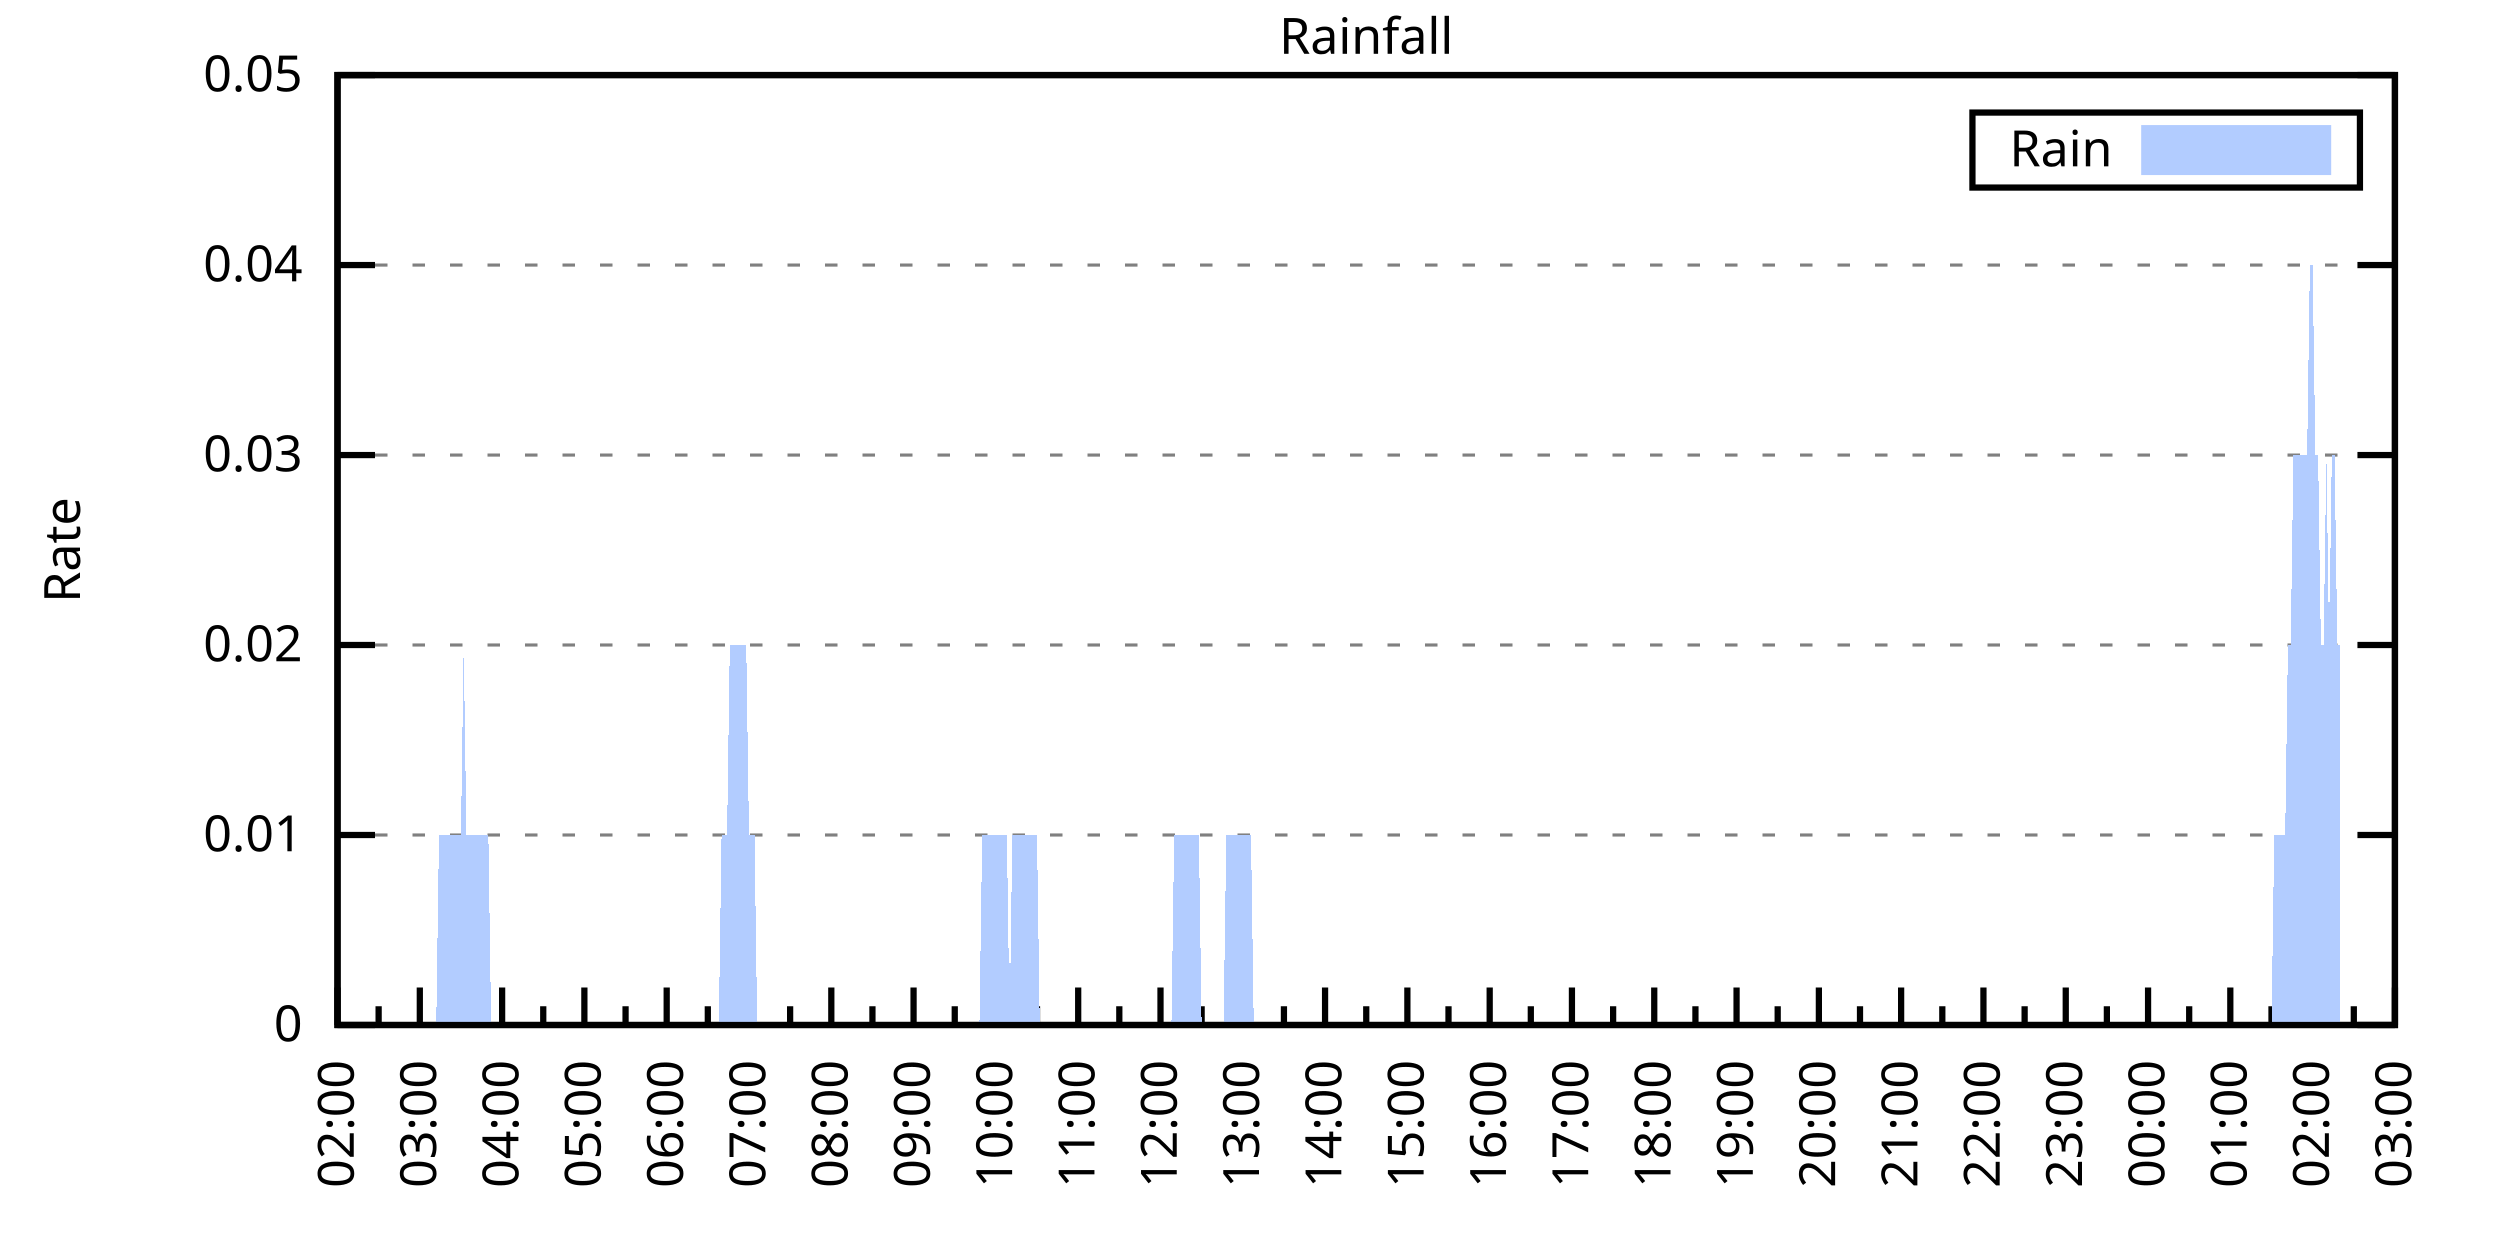
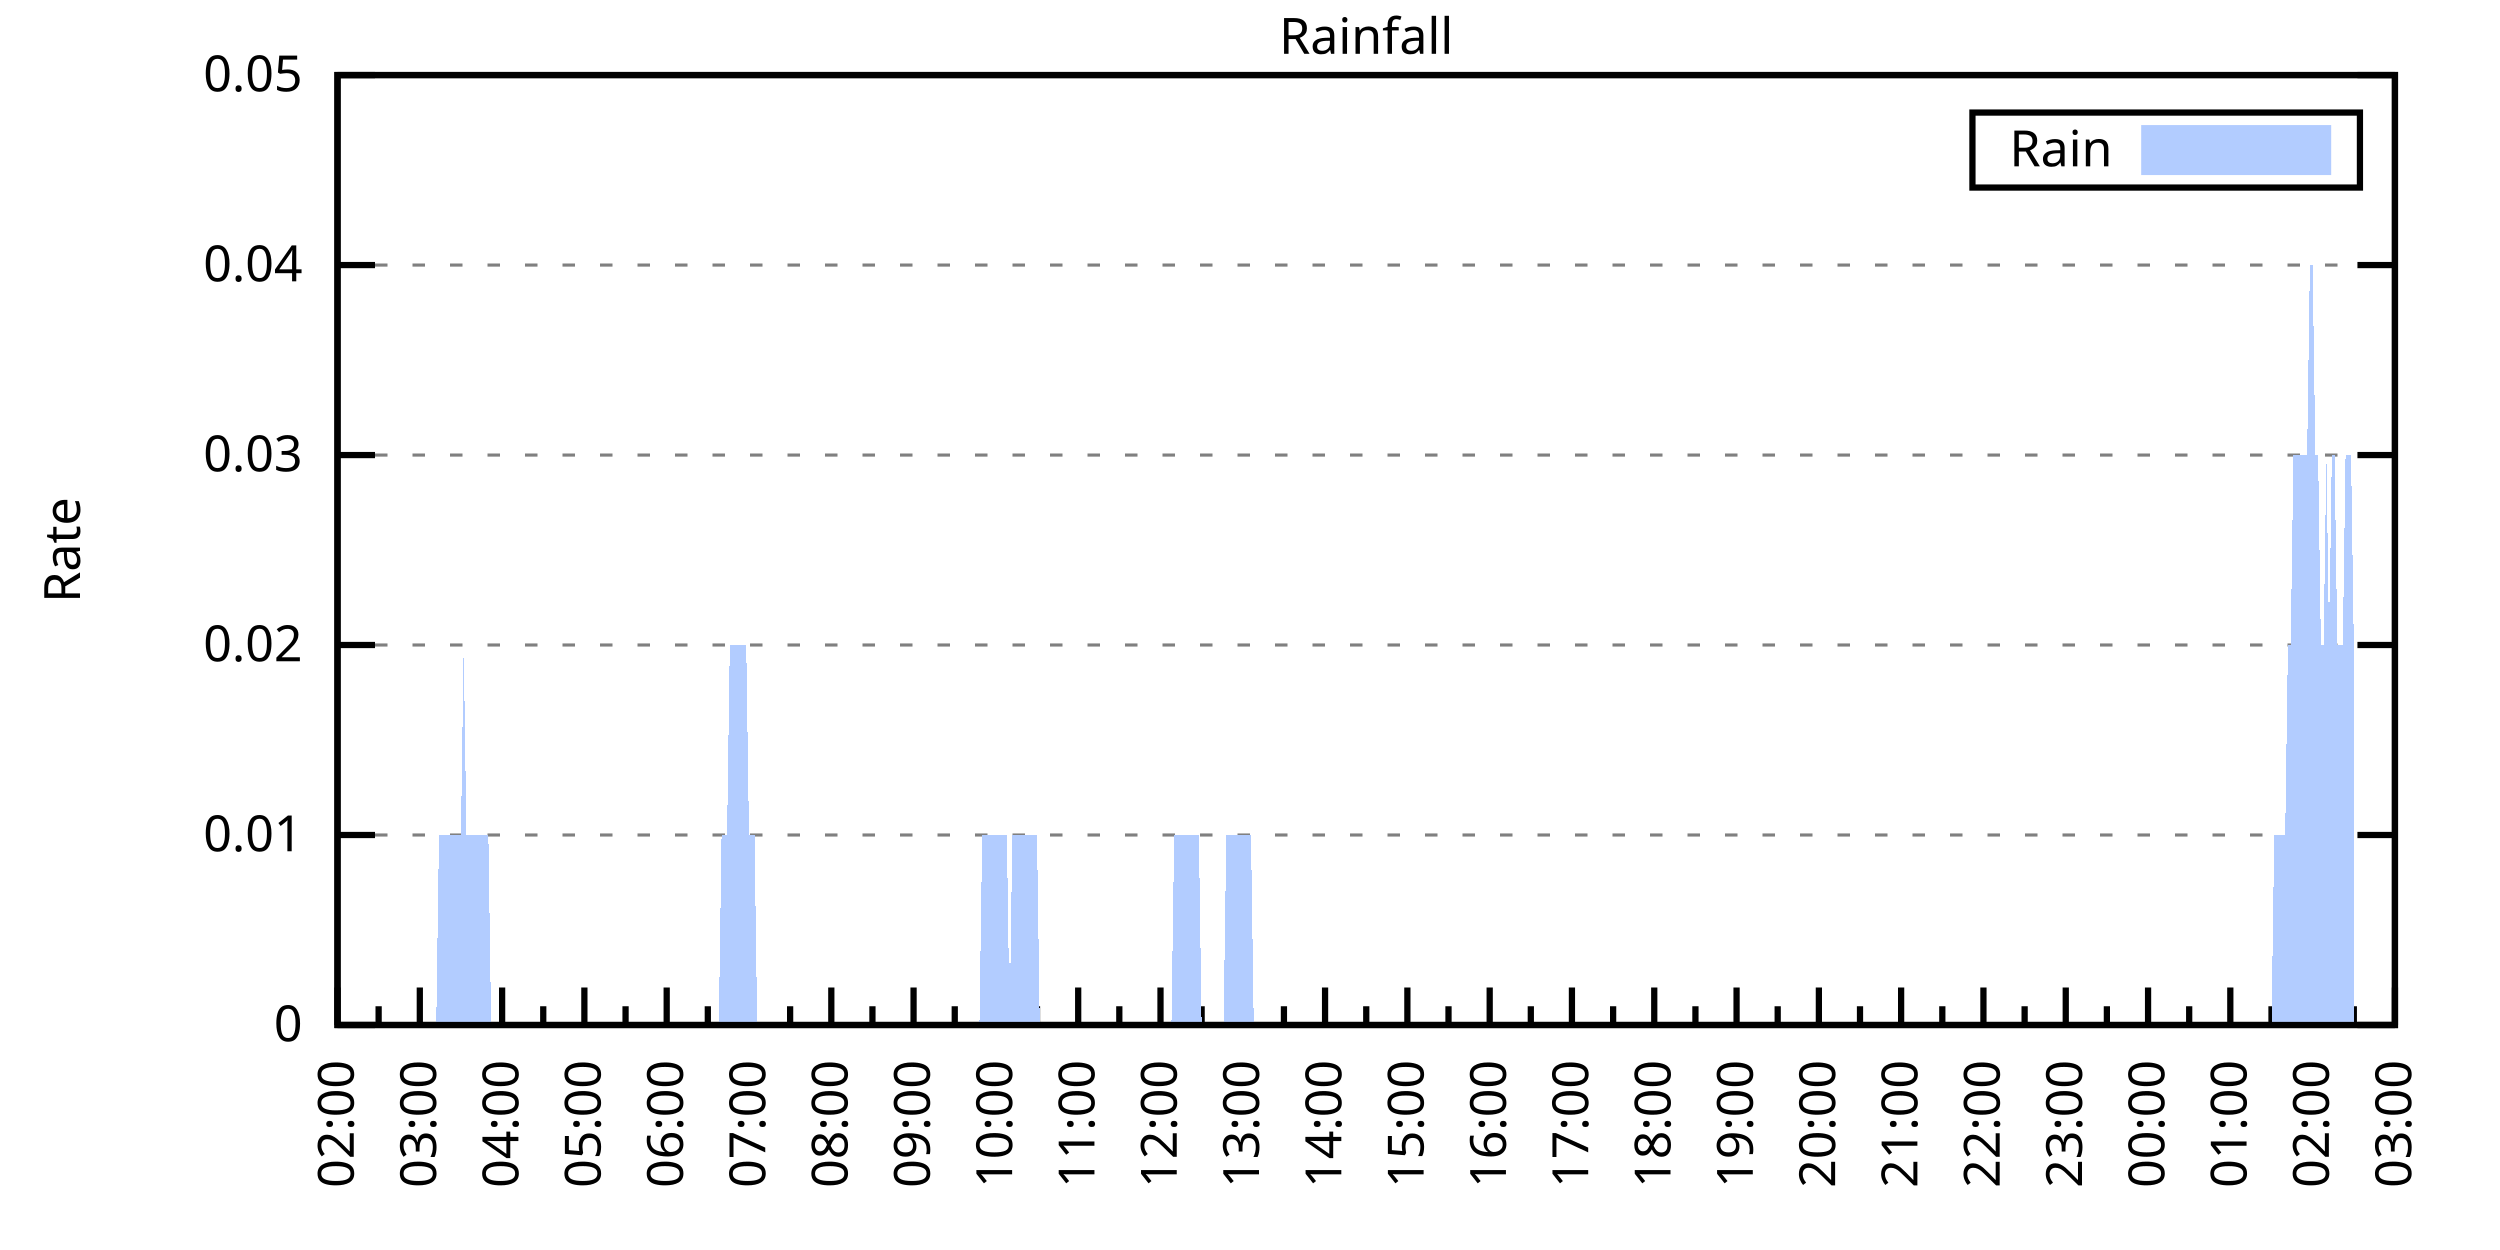
<svg xmlns="http://www.w3.org/2000/svg" xmlns:xlink="http://www.w3.org/1999/xlink" width="400" height="200" viewBox="0 0 400 200">
  <g id="gnuplot_canvas">
    <rect x="0" y="0" width="400" height="200" fill="none" />
    <defs>
      <circle id="gpDot" r="0.5" stroke-width="0.5" stroke="currentColor" />
      <path id="gpPt0" stroke-width="0.333" stroke="currentColor" d="M-1,0 h2 M0,-1 v2" />
      <path id="gpPt1" stroke-width="0.333" stroke="currentColor" d="M-1,-1 L1,1 M1,-1 L-1,1" />
      <path id="gpPt2" stroke-width="0.333" stroke="currentColor" d="M-1,0 L1,0 M0,-1 L0,1 M-1,-1 L1,1 M-1,1 L1,-1" />
      <rect id="gpPt3" stroke-width="0.333" stroke="currentColor" x="-1" y="-1" width="2" height="2" />
      <rect id="gpPt4" stroke-width="0.333" stroke="currentColor" fill="currentColor" x="-1" y="-1" width="2" height="2" />
      <circle id="gpPt5" stroke-width="0.333" stroke="currentColor" cx="0" cy="0" r="1" />
      <use xlink:href="#gpPt5" id="gpPt6" fill="currentColor" stroke="none" />
      <path id="gpPt7" stroke-width="0.333" stroke="currentColor" d="M0,-1.33 L-1.33,0.67 L1.33,0.67 z" />
      <use xlink:href="#gpPt7" id="gpPt8" fill="currentColor" stroke="none" />
      <use xlink:href="#gpPt7" id="gpPt9" stroke="currentColor" transform="rotate(180)" />
      <use xlink:href="#gpPt9" id="gpPt10" fill="currentColor" stroke="none" />
      <use xlink:href="#gpPt3" id="gpPt11" stroke="currentColor" transform="rotate(45)" />
      <use xlink:href="#gpPt11" id="gpPt12" fill="currentColor" stroke="none" />
      <path id="gpPt13" stroke-width="0.333" stroke="currentColor" d="M0,1.330 L1.265,0.411 L0.782,-1.067 L-0.782,-1.076 L-1.265,0.411 z" />
      <use xlink:href="#gpPt13" id="gpPt14" fill="currentColor" stroke="none" />
      <filter id="textbox" filterUnits="objectBoundingBox" x="0" y="0" height="1" width="1">
        <feFlood flood-color="white" flood-opacity="1" result="bgnd" />
        <feComposite in="SourceGraphic" in2="bgnd" operator="atop" />
      </filter>
      <filter id="greybox" filterUnits="objectBoundingBox" x="0" y="0" height="1" width="1">
        <feFlood flood-color="lightgrey" flood-opacity="1" result="grey" />
        <feComposite in="SourceGraphic" in2="grey" operator="atop" />
      </filter>
    </defs>
    <g fill="none" color="white" stroke="currentColor" stroke-width="1.00" stroke-linecap="butt" stroke-linejoin="miter">
</g>
    <g fill="none" color="black" stroke="currentColor" stroke-width="1.00" stroke-linecap="butt" stroke-linejoin="miter">
      <g stroke="none" shape-rendering="crispEdges">
        <polygon fill="rgb(255, 255, 255)" points="54.00,164.00 383.18,164.00 383.18,12.02 54.00,12.02 " />
      </g>
    </g>
    <g fill="none" color="black" stroke="currentColor" stroke-width="1.00" stroke-linecap="butt" stroke-linejoin="miter">
</g>
    <g fill="none" color="black" stroke="black" stroke-width="0.50" stroke-linecap="butt" stroke-linejoin="miter">
</g>
    <g fill="none" color="gray" stroke="currentColor" stroke-width="0.50" stroke-linecap="butt" stroke-linejoin="miter">
      <path stroke="gray" stroke-dasharray="2,4" class="gridline" d="M54.00,164.00 L383.19,164.00  " />
    </g>
    <g fill="none" color="gray" stroke="gray" stroke-width="1.00" stroke-linecap="butt" stroke-linejoin="miter">
</g>
    <g fill="none" color="black" stroke="currentColor" stroke-width="1.00" stroke-linecap="butt" stroke-linejoin="miter">
      <path stroke="black" d="M54.00,164.00 L60.00,164.00 M383.19,164.00 L377.19,164.00  " />
      <g transform="translate(48.40,166.60)" stroke="none" fill="black" font-family="Sans" font-size="8.00" text-anchor="end">
        <text>
          <tspan font-family="Sans"> 0</tspan>
        </text>
      </g>
    </g>
    <g fill="none" color="black" stroke="currentColor" stroke-width="1.00" stroke-linecap="butt" stroke-linejoin="miter">
</g>
    <g fill="none" color="black" stroke="black" stroke-width="0.50" stroke-linecap="butt" stroke-linejoin="miter">
</g>
    <g fill="none" color="gray" stroke="currentColor" stroke-width="0.50" stroke-linecap="butt" stroke-linejoin="miter">
      <path stroke="gray" stroke-dasharray="2,4" class="gridline" d="M54.00,133.60 L383.19,133.60  " />
    </g>
    <g fill="none" color="gray" stroke="gray" stroke-width="1.00" stroke-linecap="butt" stroke-linejoin="miter">
</g>
    <g fill="none" color="black" stroke="currentColor" stroke-width="1.00" stroke-linecap="butt" stroke-linejoin="miter">
      <path stroke="black" d="M54.00,133.60 L60.00,133.60 M383.19,133.60 L377.19,133.60  " />
      <g transform="translate(48.40,136.20)" stroke="none" fill="black" font-family="Sans" font-size="8.00" text-anchor="end">
        <text>
          <tspan font-family="Sans"> 0.01</tspan>
        </text>
      </g>
    </g>
    <g fill="none" color="black" stroke="currentColor" stroke-width="1.00" stroke-linecap="butt" stroke-linejoin="miter">
</g>
    <g fill="none" color="black" stroke="black" stroke-width="0.50" stroke-linecap="butt" stroke-linejoin="miter">
</g>
    <g fill="none" color="gray" stroke="currentColor" stroke-width="0.50" stroke-linecap="butt" stroke-linejoin="miter">
      <path stroke="gray" stroke-dasharray="2,4" class="gridline" d="M54.00,103.20 L383.19,103.20  " />
    </g>
    <g fill="none" color="gray" stroke="gray" stroke-width="1.00" stroke-linecap="butt" stroke-linejoin="miter">
</g>
    <g fill="none" color="black" stroke="currentColor" stroke-width="1.00" stroke-linecap="butt" stroke-linejoin="miter">
      <path stroke="black" d="M54.00,103.20 L60.00,103.20 M383.19,103.20 L377.19,103.20  " />
      <g transform="translate(48.40,105.80)" stroke="none" fill="black" font-family="Sans" font-size="8.00" text-anchor="end">
        <text>
          <tspan font-family="Sans"> 0.02</tspan>
        </text>
      </g>
    </g>
    <g fill="none" color="black" stroke="currentColor" stroke-width="1.00" stroke-linecap="butt" stroke-linejoin="miter">
</g>
    <g fill="none" color="black" stroke="black" stroke-width="0.50" stroke-linecap="butt" stroke-linejoin="miter">
</g>
    <g fill="none" color="gray" stroke="currentColor" stroke-width="0.50" stroke-linecap="butt" stroke-linejoin="miter">
      <path stroke="gray" stroke-dasharray="2,4" class="gridline" d="M54.00,72.81 L383.19,72.81  " />
    </g>
    <g fill="none" color="gray" stroke="gray" stroke-width="1.00" stroke-linecap="butt" stroke-linejoin="miter">
</g>
    <g fill="none" color="black" stroke="currentColor" stroke-width="1.00" stroke-linecap="butt" stroke-linejoin="miter">
      <path stroke="black" d="M54.00,72.81 L60.00,72.81 M383.19,72.81 L377.19,72.81  " />
      <g transform="translate(48.40,75.41)" stroke="none" fill="black" font-family="Sans" font-size="8.00" text-anchor="end">
        <text>
          <tspan font-family="Sans"> 0.03</tspan>
        </text>
      </g>
    </g>
    <g fill="none" color="black" stroke="currentColor" stroke-width="1.00" stroke-linecap="butt" stroke-linejoin="miter">
</g>
    <g fill="none" color="black" stroke="black" stroke-width="0.50" stroke-linecap="butt" stroke-linejoin="miter">
</g>
    <g fill="none" color="gray" stroke="currentColor" stroke-width="0.50" stroke-linecap="butt" stroke-linejoin="miter">
      <path stroke="gray" stroke-dasharray="2,4" class="gridline" d="M54.00,42.41 L383.19,42.41  " />
    </g>
    <g fill="none" color="gray" stroke="gray" stroke-width="1.00" stroke-linecap="butt" stroke-linejoin="miter">
</g>
    <g fill="none" color="black" stroke="currentColor" stroke-width="1.00" stroke-linecap="butt" stroke-linejoin="miter">
      <path stroke="black" d="M54.00,42.41 L60.00,42.41 M383.19,42.41 L377.19,42.41  " />
      <g transform="translate(48.40,45.01)" stroke="none" fill="black" font-family="Sans" font-size="8.00" text-anchor="end">
        <text>
          <tspan font-family="Sans"> 0.04</tspan>
        </text>
      </g>
    </g>
    <g fill="none" color="black" stroke="currentColor" stroke-width="1.00" stroke-linecap="butt" stroke-linejoin="miter">
</g>
    <g fill="none" color="black" stroke="black" stroke-width="0.50" stroke-linecap="butt" stroke-linejoin="miter">
</g>
    <g fill="none" color="gray" stroke="currentColor" stroke-width="0.50" stroke-linecap="butt" stroke-linejoin="miter">
      <path stroke="gray" stroke-dasharray="2,4" class="gridline" d="M54.00,12.01 L383.19,12.01  " />
    </g>
    <g fill="none" color="gray" stroke="gray" stroke-width="1.00" stroke-linecap="butt" stroke-linejoin="miter">
</g>
    <g fill="none" color="black" stroke="currentColor" stroke-width="1.00" stroke-linecap="butt" stroke-linejoin="miter">
      <path stroke="black" d="M54.00,12.01 L60.00,12.01 M383.19,12.01 L377.19,12.01  " />
      <g transform="translate(48.40,14.61)" stroke="none" fill="black" font-family="Sans" font-size="8.00" text-anchor="end">
        <text>
          <tspan font-family="Sans"> 0.05</tspan>
        </text>
      </g>
    </g>
    <g fill="none" color="black" stroke="currentColor" stroke-width="1.00" stroke-linecap="butt" stroke-linejoin="miter">
      <path stroke="black" d="M54.00,164.00 L54.00,158.00  " />
      <g transform="translate(56.60,169.60) rotate(270)" stroke="none" fill="black" font-family="Sans" font-size="8.00" text-anchor="end">
        <text>
          <tspan font-family="Sans">02:00</tspan>
        </text>
      </g>
    </g>
    <g fill="none" color="black" stroke="currentColor" stroke-width="1.00" stroke-linecap="butt" stroke-linejoin="miter">
      <path stroke="black" d="M60.58,164.00 L60.58,161.00 M67.17,164.00 L67.17,158.00  " />
      <g transform="translate(69.77,169.60) rotate(270)" stroke="none" fill="black" font-family="Sans" font-size="8.00" text-anchor="end">
        <text>
          <tspan font-family="Sans">03:00</tspan>
        </text>
      </g>
    </g>
    <g fill="none" color="black" stroke="currentColor" stroke-width="1.00" stroke-linecap="butt" stroke-linejoin="miter">
      <path stroke="black" d="M73.75,164.00 L73.75,161.00 M80.34,164.00 L80.34,158.00  " />
      <g transform="translate(82.94,169.60) rotate(270)" stroke="none" fill="black" font-family="Sans" font-size="8.00" text-anchor="end">
        <text>
          <tspan font-family="Sans">04:00</tspan>
        </text>
      </g>
    </g>
    <g fill="none" color="black" stroke="currentColor" stroke-width="1.00" stroke-linecap="butt" stroke-linejoin="miter">
      <path stroke="black" d="M86.92,164.00 L86.92,161.00 M93.50,164.00 L93.50,158.00  " />
      <g transform="translate(96.10,169.60) rotate(270)" stroke="none" fill="black" font-family="Sans" font-size="8.00" text-anchor="end">
        <text>
          <tspan font-family="Sans">05:00</tspan>
        </text>
      </g>
    </g>
    <g fill="none" color="black" stroke="currentColor" stroke-width="1.00" stroke-linecap="butt" stroke-linejoin="miter">
      <path stroke="black" d="M100.09,164.00 L100.09,161.00 M106.67,164.00 L106.67,158.00  " />
      <g transform="translate(109.27,169.60) rotate(270)" stroke="none" fill="black" font-family="Sans" font-size="8.00" text-anchor="end">
        <text>
          <tspan font-family="Sans">06:00</tspan>
        </text>
      </g>
    </g>
    <g fill="none" color="black" stroke="currentColor" stroke-width="1.00" stroke-linecap="butt" stroke-linejoin="miter">
      <path stroke="black" d="M113.25,164.00 L113.25,161.00 M119.84,164.00 L119.84,158.00  " />
      <g transform="translate(122.44,169.60) rotate(270)" stroke="none" fill="black" font-family="Sans" font-size="8.00" text-anchor="end">
        <text>
          <tspan font-family="Sans">07:00</tspan>
        </text>
      </g>
    </g>
    <g fill="none" color="black" stroke="currentColor" stroke-width="1.00" stroke-linecap="butt" stroke-linejoin="miter">
      <path stroke="black" d="M126.42,164.00 L126.42,161.00 M133.01,164.00 L133.01,158.00  " />
      <g transform="translate(135.61,169.60) rotate(270)" stroke="none" fill="black" font-family="Sans" font-size="8.00" text-anchor="end">
        <text>
          <tspan font-family="Sans">08:00</tspan>
        </text>
      </g>
    </g>
    <g fill="none" color="black" stroke="currentColor" stroke-width="1.00" stroke-linecap="butt" stroke-linejoin="miter">
      <path stroke="black" d="M139.59,164.00 L139.59,161.00 M146.17,164.00 L146.17,158.00  " />
      <g transform="translate(148.77,169.60) rotate(270)" stroke="none" fill="black" font-family="Sans" font-size="8.00" text-anchor="end">
        <text>
          <tspan font-family="Sans">09:00</tspan>
        </text>
      </g>
    </g>
    <g fill="none" color="black" stroke="currentColor" stroke-width="1.00" stroke-linecap="butt" stroke-linejoin="miter">
      <path stroke="black" d="M152.76,164.00 L152.76,161.00 M159.34,164.00 L159.34,158.00  " />
      <g transform="translate(161.94,169.60) rotate(270)" stroke="none" fill="black" font-family="Sans" font-size="8.00" text-anchor="end">
        <text>
          <tspan font-family="Sans">10:00</tspan>
        </text>
      </g>
    </g>
    <g fill="none" color="black" stroke="currentColor" stroke-width="1.00" stroke-linecap="butt" stroke-linejoin="miter">
      <path stroke="black" d="M165.92,164.00 L165.92,161.00 M172.51,164.00 L172.51,158.00  " />
      <g transform="translate(175.11,169.60) rotate(270)" stroke="none" fill="black" font-family="Sans" font-size="8.00" text-anchor="end">
        <text>
          <tspan font-family="Sans">11:00</tspan>
        </text>
      </g>
    </g>
    <g fill="none" color="black" stroke="currentColor" stroke-width="1.00" stroke-linecap="butt" stroke-linejoin="miter">
      <path stroke="black" d="M179.09,164.00 L179.09,161.00 M185.68,164.00 L185.68,158.00  " />
      <g transform="translate(188.28,169.60) rotate(270)" stroke="none" fill="black" font-family="Sans" font-size="8.00" text-anchor="end">
        <text>
          <tspan font-family="Sans">12:00</tspan>
        </text>
      </g>
    </g>
    <g fill="none" color="black" stroke="currentColor" stroke-width="1.00" stroke-linecap="butt" stroke-linejoin="miter">
      <path stroke="black" d="M192.26,164.00 L192.26,161.00 M198.84,164.00 L198.84,158.00  " />
      <g transform="translate(201.44,169.60) rotate(270)" stroke="none" fill="black" font-family="Sans" font-size="8.00" text-anchor="end">
        <text>
          <tspan font-family="Sans">13:00</tspan>
        </text>
      </g>
    </g>
    <g fill="none" color="black" stroke="currentColor" stroke-width="1.00" stroke-linecap="butt" stroke-linejoin="miter">
      <path stroke="black" d="M205.43,164.00 L205.43,161.00 M212.01,164.00 L212.01,158.00  " />
      <g transform="translate(214.61,169.60) rotate(270)" stroke="none" fill="black" font-family="Sans" font-size="8.00" text-anchor="end">
        <text>
          <tspan font-family="Sans">14:00</tspan>
        </text>
      </g>
    </g>
    <g fill="none" color="black" stroke="currentColor" stroke-width="1.00" stroke-linecap="butt" stroke-linejoin="miter">
      <path stroke="black" d="M218.60,164.00 L218.60,161.00 M225.18,164.00 L225.18,158.00  " />
      <g transform="translate(227.78,169.60) rotate(270)" stroke="none" fill="black" font-family="Sans" font-size="8.00" text-anchor="end">
        <text>
          <tspan font-family="Sans">15:00</tspan>
        </text>
      </g>
    </g>
    <g fill="none" color="black" stroke="currentColor" stroke-width="1.00" stroke-linecap="butt" stroke-linejoin="miter">
      <path stroke="black" d="M231.76,164.00 L231.76,161.00 M238.35,164.00 L238.35,158.00  " />
      <g transform="translate(240.95,169.60) rotate(270)" stroke="none" fill="black" font-family="Sans" font-size="8.00" text-anchor="end">
        <text>
          <tspan font-family="Sans">16:00</tspan>
        </text>
      </g>
    </g>
    <g fill="none" color="black" stroke="currentColor" stroke-width="1.00" stroke-linecap="butt" stroke-linejoin="miter">
      <path stroke="black" d="M244.93,164.00 L244.93,161.00 M251.51,164.00 L251.51,158.00  " />
      <g transform="translate(254.11,169.60) rotate(270)" stroke="none" fill="black" font-family="Sans" font-size="8.00" text-anchor="end">
        <text>
          <tspan font-family="Sans">17:00</tspan>
        </text>
      </g>
    </g>
    <g fill="none" color="black" stroke="currentColor" stroke-width="1.00" stroke-linecap="butt" stroke-linejoin="miter">
      <path stroke="black" d="M258.10,164.00 L258.10,161.00 M264.68,164.00 L264.68,158.00  " />
      <g transform="translate(267.28,169.60) rotate(270)" stroke="none" fill="black" font-family="Sans" font-size="8.00" text-anchor="end">
        <text>
          <tspan font-family="Sans">18:00</tspan>
        </text>
      </g>
    </g>
    <g fill="none" color="black" stroke="currentColor" stroke-width="1.00" stroke-linecap="butt" stroke-linejoin="miter">
      <path stroke="black" d="M271.27,164.00 L271.27,161.00 M277.85,164.00 L277.85,158.00  " />
      <g transform="translate(280.45,169.60) rotate(270)" stroke="none" fill="black" font-family="Sans" font-size="8.00" text-anchor="end">
        <text>
          <tspan font-family="Sans">19:00</tspan>
        </text>
      </g>
    </g>
    <g fill="none" color="black" stroke="currentColor" stroke-width="1.00" stroke-linecap="butt" stroke-linejoin="miter">
      <path stroke="black" d="M284.43,164.00 L284.43,161.00 M291.02,164.00 L291.02,158.00  " />
      <g transform="translate(293.62,169.60) rotate(270)" stroke="none" fill="black" font-family="Sans" font-size="8.00" text-anchor="end">
        <text>
          <tspan font-family="Sans">20:00</tspan>
        </text>
      </g>
    </g>
    <g fill="none" color="black" stroke="currentColor" stroke-width="1.00" stroke-linecap="butt" stroke-linejoin="miter">
      <path stroke="black" d="M297.60,164.00 L297.60,161.00 M304.18,164.00 L304.18,158.00  " />
      <g transform="translate(306.78,169.60) rotate(270)" stroke="none" fill="black" font-family="Sans" font-size="8.00" text-anchor="end">
        <text>
          <tspan font-family="Sans">21:00</tspan>
        </text>
      </g>
    </g>
    <g fill="none" color="black" stroke="currentColor" stroke-width="1.00" stroke-linecap="butt" stroke-linejoin="miter">
      <path stroke="black" d="M310.77,164.00 L310.77,161.00 M317.35,164.00 L317.35,158.00  " />
      <g transform="translate(319.95,169.60) rotate(270)" stroke="none" fill="black" font-family="Sans" font-size="8.00" text-anchor="end">
        <text>
          <tspan font-family="Sans">22:00</tspan>
        </text>
      </g>
    </g>
    <g fill="none" color="black" stroke="currentColor" stroke-width="1.00" stroke-linecap="butt" stroke-linejoin="miter">
      <path stroke="black" d="M323.94,164.00 L323.94,161.00 M330.52,164.00 L330.52,158.00  " />
      <g transform="translate(333.12,169.60) rotate(270)" stroke="none" fill="black" font-family="Sans" font-size="8.00" text-anchor="end">
        <text>
          <tspan font-family="Sans">23:00</tspan>
        </text>
      </g>
    </g>
    <g fill="none" color="black" stroke="currentColor" stroke-width="1.00" stroke-linecap="butt" stroke-linejoin="miter">
      <path stroke="black" d="M337.10,164.00 L337.10,161.00 M343.69,164.00 L343.69,158.00  " />
      <g transform="translate(346.29,169.60) rotate(270)" stroke="none" fill="black" font-family="Sans" font-size="8.00" text-anchor="end">
        <text>
          <tspan font-family="Sans">00:00</tspan>
        </text>
      </g>
    </g>
    <g fill="none" color="black" stroke="currentColor" stroke-width="1.00" stroke-linecap="butt" stroke-linejoin="miter">
      <path stroke="black" d="M350.27,164.00 L350.27,161.00 M356.85,164.00 L356.85,158.00  " />
      <g transform="translate(359.45,169.60) rotate(270)" stroke="none" fill="black" font-family="Sans" font-size="8.00" text-anchor="end">
        <text>
          <tspan font-family="Sans">01:00</tspan>
        </text>
      </g>
    </g>
    <g fill="none" color="black" stroke="currentColor" stroke-width="1.00" stroke-linecap="butt" stroke-linejoin="miter">
      <path stroke="black" d="M363.44,164.00 L363.44,161.00 M370.02,164.00 L370.02,158.00  " />
      <g transform="translate(372.62,169.60) rotate(270)" stroke="none" fill="black" font-family="Sans" font-size="8.00" text-anchor="end">
        <text>
          <tspan font-family="Sans">02:00</tspan>
        </text>
      </g>
    </g>
    <g fill="none" color="black" stroke="currentColor" stroke-width="1.00" stroke-linecap="butt" stroke-linejoin="miter">
      <path stroke="black" d="M376.61,164.00 L376.61,161.00 M383.19,164.00 L383.19,158.00  " />
      <g transform="translate(385.79,169.60) rotate(270)" stroke="none" fill="black" font-family="Sans" font-size="8.00" text-anchor="end">
        <text>
          <tspan font-family="Sans">03:00</tspan>
        </text>
      </g>
    </g>
    <g fill="none" color="black" stroke="currentColor" stroke-width="1.00" stroke-linecap="butt" stroke-linejoin="miter">
</g>
    <g fill="none" color="black" stroke="currentColor" stroke-width="1.00" stroke-linecap="butt" stroke-linejoin="miter">
      <path stroke="black" d="M54.00,12.01 L54.00,164.00 L383.19,164.00 L383.19,12.01 L54.00,12.01 Z  " />
    </g>
    <g fill="none" color="black" stroke="currentColor" stroke-width="1.00" stroke-linecap="butt" stroke-linejoin="miter">
      <g transform="translate(12.80,88.01) rotate(270)" stroke="none" fill="black" font-family="Sans" font-size="8.00" text-anchor="middle">
        <text>
          <tspan font-family="Sans">Rate</tspan>
        </text>
      </g>
    </g>
    <g fill="none" color="black" stroke="currentColor" stroke-width="1.00" stroke-linecap="butt" stroke-linejoin="miter">
</g>
    <g fill="none" color="black" stroke="currentColor" stroke-width="1.00" stroke-linecap="butt" stroke-linejoin="miter">
      <path stroke="black" d="M315.59,30.01 L315.59,18.01 L377.59,18.01 L377.59,30.01 L315.59,30.01 Z  " />
    </g>
    <g id="Rainfall_plot_1">
      <g fill="none" color="white" stroke="black" stroke-width="2.00" stroke-linecap="butt" stroke-linejoin="miter">
</g>
      <g fill="none" color="black" stroke="currentColor" stroke-width="2.00" stroke-linecap="butt" stroke-linejoin="miter">
        <g transform="translate(337.99,26.61)" stroke="none" fill="black" font-family="Sans" font-size="8.00" text-anchor="end">
          <text>
            <tspan font-family="Sans">Rain</tspan>
          </text>
        </g>
      </g>
      <g fill="none" color="black" stroke="currentColor" stroke-width="2.00" stroke-linecap="butt" stroke-linejoin="miter">
        <g stroke="none" shape-rendering="crispEdges">
          <polygon fill="rgb(178, 204, 255)" points="343.59,27.01 371.99,27.01 371.99,21.01 343.59,21.01 " />
        </g>
        <path stroke="rgb(178, 204, 255)" d="M343.59,27.01 L371.99,27.01 L371.99,21.01 L343.59,21.01 L343.59,27.01 Z  " />
      </g>
      <g fill="none" color="black" stroke="currentColor" stroke-width="2.00" stroke-linecap="butt" stroke-linejoin="miter">
        <g stroke="none" shape-rendering="crispEdges">
-           <polygon fill="rgb(178, 204, 255)" points="58.83,164.00 59.27,164.00 59.71,164.00 60.14,164.00 60.58,164.00 61.02,164.00 61.46,164.00 61.90,164.00 62.34,164.00 62.78,164.00 63.22,164.00 63.66,164.00 64.10,164.00 64.53,164.00 64.97,164.00 65.41,164.00 65.85,164.00 66.29,164.00 66.73,164.00 67.17,164.00 67.61,164.00 68.05,164.00 68.48,164.00 68.92,164.00 69.36,164.00 69.80,164.00 70.24,133.60 70.68,133.60 71.12,133.60 71.56,133.60 72.00,133.60 72.43,133.60 72.87,133.60 73.31,133.60 73.75,133.60 74.19,103.20 74.63,133.60 75.07,133.60 75.51,133.60 75.95,133.60 76.38,133.60 76.82,133.60 77.26,133.60 77.70,133.60 78.14,133.60 78.58,164.00 79.02,164.00 79.46,164.00 79.90,164.00 80.34,164.00 80.77,164.00 81.21,164.00 81.65,164.00 82.09,164.00 82.53,164.00 82.97,164.00 83.41,164.00 83.85,164.00 84.29,164.00 84.72,164.00 85.16,164.00 85.60,164.00 86.04,164.00 86.48,164.00 86.92,164.00 87.36,164.00 87.80,164.00 88.24,164.00 88.67,164.00 89.11,164.00 89.55,164.00 89.99,164.00 90.43,164.00 90.87,164.00 91.31,164.00 91.75,164.00 92.19,164.00 92.62,164.00 93.06,164.00 93.50,164.00 93.94,164.00 94.38,164.00 94.82,164.00 95.26,164.00 95.70,164.00 96.14,164.00 96.58,164.00 97.01,164.00 97.45,164.00 97.89,164.00 98.33,164.00 98.77,164.00 99.21,164.00 99.65,164.00 100.09,164.00 100.53,164.00 100.96,164.00 101.40,164.00 101.84,164.00 102.28,164.00 102.72,164.00 103.16,164.00 103.60,164.00 104.04,164.00 104.48,164.00 104.91,164.00 105.35,164.00 105.79,164.00 106.23,164.00 106.67,164.00 107.11,164.00 107.55,164.00 107.99,164.00 108.43,164.00 108.87,164.00 109.30,164.00 109.74,164.00 110.18,164.00 110.62,164.00 111.06,164.00 111.50,164.00 111.94,164.00 112.38,164.00 112.82,164.00 113.25,164.00 113.69,164.00 114.13,164.00 114.57,164.00 115.01,164.00 115.45,133.60 115.89,133.60 116.33,133.60 116.77,103.20 117.20,103.20 117.64,103.20 118.08,103.20 118.52,103.20 118.96,103.20 119.40,103.20 119.84,133.60 120.28,133.60 120.72,133.60 121.15,164.00 121.59,164.00 122.03,164.00 122.47,164.00 122.91,164.00 123.35,164.00 123.79,164.00 124.23,164.00 124.67,164.00 125.11,164.00 125.54,164.00 125.98,164.00 126.42,164.00 126.86,164.00 127.30,164.00 127.74,164.00 128.18,164.00 128.62,164.00 129.06,164.00 129.49,164.00 129.93,164.00 130.37,164.00 130.81,164.00 131.25,164.00 131.69,164.00 132.13,164.00 132.57,164.00 133.01,164.00 133.44,164.00 133.88,164.00 134.32,164.00 134.76,164.00 135.20,164.00 135.64,164.00 136.08,164.00 136.52,164.00 136.96,164.00 137.39,164.00 137.83,164.00 138.27,164.00 138.71,164.00 139.15,164.00 139.59,164.00 140.03,164.00 140.47,164.00 140.91,164.00 141.35,164.00 141.78,164.00 142.22,164.00 142.66,164.00 143.10,164.00 143.54,164.00 143.98,164.00 144.42,164.00 144.86,164.00 145.30,164.00 145.73,164.00 146.17,164.00 146.61,164.00 147.05,164.00 147.49,164.00 147.93,164.00 148.37,164.00 148.81,164.00 149.25,164.00 149.68,164.00 150.12,164.00 150.56,164.00 151.00,164.00 151.44,164.00 151.88,164.00 152.32,164.00 152.76,164.00 153.20,164.00 153.63,164.00 154.07,164.00 154.51,164.00 154.95,164.00 155.39,164.00 155.83,164.00 156.27,164.00 156.71,164.00 157.15,133.60 157.59,133.60 158.02,133.60 158.46,133.60 158.90,133.60 159.34,133.60 159.78,133.60 160.22,133.60 160.66,133.60 161.10,133.60 161.54,164.00 161.97,133.60 162.41,133.60 162.85,133.60 163.29,133.60 163.73,133.60 164.17,133.60 164.61,133.60 165.05,133.60 165.49,133.60 165.92,133.60 166.36,164.00 166.80,164.00 167.24,164.00 167.68,164.00 168.12,164.00 168.56,164.00 169.00,164.00 169.44,164.00 169.87,164.00 170.31,164.00 170.75,164.00 171.19,164.00 171.63,164.00 172.07,164.00 172.51,164.00 172.95,164.00 173.39,164.00 173.83,164.00 174.26,164.00 174.70,164.00 175.14,164.00 175.58,164.00 176.02,164.00 176.46,164.00 176.90,164.00 177.34,164.00 177.78,164.00 178.21,164.00 178.65,164.00 179.09,164.00 179.53,164.00 179.97,164.00 180.41,164.00 180.85,164.00 181.29,164.00 181.73,164.00 182.16,164.00 182.60,164.00 183.04,164.00 183.48,164.00 183.92,164.00 184.36,164.00 184.80,164.00 185.24,164.00 185.68,164.00 186.11,164.00 186.55,164.00 186.99,164.00 187.43,164.00 187.87,133.60 188.31,133.60 188.75,133.60 189.19,133.60 189.63,133.60 190.07,133.60 190.50,133.60 190.94,133.60 191.38,133.60 191.82,133.60 192.26,164.00 192.70,164.00 193.14,164.00 193.58,164.00 194.02,164.00 194.45,164.00 194.89,164.00 195.33,164.00 195.77,164.00 196.21,133.60 196.65,133.60 197.09,133.60 197.53,133.60 197.97,133.60 198.40,133.60 198.84,133.60 199.28,133.60 199.72,133.60 200.16,133.60 200.60,164.00 201.04,164.00 201.48,164.00 201.92,164.00 202.35,164.00 202.79,164.00 203.23,164.00 203.67,164.00 204.11,164.00 204.55,164.00 204.99,164.00 205.43,164.00 205.87,164.00 206.31,164.00 206.74,164.00 207.18,164.00 207.62,164.00 208.06,164.00 208.50,164.00 208.94,164.00 209.38,164.00 209.82,164.00 210.26,164.00 210.69,164.00 211.13,164.00 211.57,164.00 212.01,164.00 212.45,164.00 212.89,164.00 213.33,164.00 213.77,164.00 214.21,164.00 214.64,164.00 215.08,164.00 215.52,164.00 215.96,164.00 216.40,164.00 216.84,164.00 217.28,164.00 217.72,164.00 218.16,164.00 218.60,164.00 219.03,164.00 219.47,164.00 219.91,164.00 220.35,164.00 220.79,164.00 221.23,164.00 221.67,164.00 222.11,164.00 222.55,164.00 222.98,164.00 223.42,164.00 223.86,164.00 224.30,164.00 224.74,164.00 225.18,164.00 225.62,164.00 226.06,164.00 226.50,164.00 226.93,164.00 227.37,164.00 227.81,164.00 228.25,164.00 228.69,164.00 229.13,164.00 229.57,164.00 230.01,164.00 230.45,164.00 230.88,164.00 231.32,164.00 231.76,164.00 232.20,164.00 232.64,164.00 233.08,164.00 233.52,164.00 233.96,164.00 234.40,164.00 234.84,164.00 235.27,164.00 235.71,164.00 236.15,164.00 236.59,164.00 237.03,164.00 237.47,164.00 237.91,164.00 238.35,164.00 238.79,164.00 239.22,164.00 239.66,164.00 240.10,164.00 240.54,164.00 240.98,164.00 241.42,164.00 241.86,164.00 242.30,164.00 242.74,164.00 243.17,164.00 243.61,164.00 244.05,164.00 244.49,164.00 244.93,164.00 245.37,164.00 245.81,164.00 246.25,164.00 246.69,164.00 247.12,164.00 247.56,164.00 248.00,164.00 248.44,164.00 248.88,164.00 249.32,164.00 249.76,164.00 250.20,164.00 250.64,164.00 251.08,164.00 251.51,164.00 251.95,164.00 252.39,164.00 252.83,164.00 253.27,164.00 253.71,164.00 254.15,164.00 254.59,164.00 255.03,164.00 255.46,164.00 255.90,164.00 256.34,164.00 256.78,164.00 257.22,164.00 257.66,164.00 258.10,164.00 258.54,164.00 258.98,164.00 259.41,164.00 259.85,164.00 260.29,164.00 260.73,164.00 261.17,164.00 261.61,164.00 262.05,164.00 262.49,164.00 262.93,164.00 263.36,164.00 263.80,164.00 264.24,164.00 264.68,164.00 265.12,164.00 265.56,164.00 266.00,164.00 266.44,164.00 266.88,164.00 267.32,164.00 267.75,164.00 268.19,164.00 268.63,164.00 269.07,164.00 269.51,164.00 269.95,164.00 270.39,164.00 270.83,164.00 271.27,164.00 271.70,164.00 272.14,164.00 272.58,164.00 273.02,164.00 273.46,164.00 273.90,164.00 274.34,164.00 274.78,164.00 275.22,164.00 275.65,164.00 276.09,164.00 276.53,164.00 276.97,164.00 277.41,164.00 277.85,164.00 278.29,164.00 278.73,164.00 279.17,164.00 279.60,164.00 280.04,164.00 280.48,164.00 280.92,164.00 281.36,164.00 281.80,164.00 282.24,164.00 282.68,164.00 283.12,164.00 283.56,164.00 283.99,164.00 284.43,164.00 284.87,164.00 285.31,164.00 285.75,164.00 286.19,164.00 286.63,164.00 287.07,164.00 287.51,164.00 287.94,164.00 288.38,164.00 288.82,164.00 289.26,164.00 289.70,164.00 290.14,164.00 290.58,164.00 291.02,164.00 291.46,164.00 291.89,164.00 292.33,164.00 292.77,164.00 293.21,164.00 293.65,164.00 294.09,164.00 294.53,164.00 294.97,164.00 295.41,164.00 295.84,164.00 296.28,164.00 296.72,164.00 297.16,164.00 297.60,164.00 298.04,164.00 298.48,164.00 298.92,164.00 299.36,164.00 299.80,164.00 300.23,164.00 300.67,164.00 301.11,164.00 301.55,164.00 301.99,164.00 302.43,164.00 302.87,164.00 303.31,164.00 303.75,164.00 304.18,164.00 304.62,164.00 305.06,164.00 305.50,164.00 305.94,164.00 306.38,164.00 306.82,164.00 307.26,164.00 307.70,164.00 308.13,164.00 308.57,164.00 309.01,164.00 309.45,164.00 309.89,164.00 310.33,164.00 310.77,164.00 311.21,164.00 311.65,164.00 312.08,164.00 312.52,164.00 312.96,164.00 313.40,164.00 313.84,164.00 314.28,164.00 314.72,164.00 315.16,164.00 315.60,164.00 316.04,164.00 316.47,164.00 316.91,164.00 317.35,164.00 317.79,164.00 318.23,164.00 318.67,164.00 319.11,164.00 319.55,164.00 319.99,164.00 320.42,164.00 320.86,164.00 321.30,164.00 321.74,164.00 322.18,164.00 322.62,164.00 323.06,164.00 323.50,164.00 323.94,164.00 324.37,164.00 324.81,164.00 325.25,164.00 325.69,164.00 326.13,164.00 326.57,164.00 327.01,164.00 327.45,164.00 327.89,164.00 328.33,164.00 328.76,164.00 329.20,164.00 329.64,164.00 330.08,164.00 330.52,164.00 330.96,164.00 331.40,164.00 331.84,164.00 332.28,164.00 332.71,164.00 333.15,164.00 333.59,164.00 334.03,164.00 334.47,164.00 334.91,164.00 335.35,164.00 335.79,164.00 336.23,164.00 336.66,164.00 337.10,164.00 337.54,164.00 337.98,164.00 338.42,164.00 338.86,164.00 339.30,164.00 339.74,164.00 340.18,164.00 340.61,164.00 341.05,164.00 341.49,164.00 341.93,164.00 342.37,164.00 342.81,164.00 343.25,164.00 343.69,164.00 344.13,164.00 344.57,164.00 345.00,164.00 345.44,164.00 345.88,164.00 346.32,164.00 346.76,164.00 347.20,164.00 347.64,164.00 348.08,164.00 348.52,164.00 348.95,164.00 349.39,164.00 349.83,164.00 350.27,164.00 350.71,164.00 351.15,164.00 351.59,164.00 352.03,164.00 352.47,164.00 352.90,164.00 353.34,164.00 353.78,164.00 354.22,164.00 354.66,164.00 355.10,164.00 355.54,164.00 355.98,164.00 356.42,164.00 356.85,164.00 357.29,164.00 357.73,164.00 358.17,164.00 358.61,164.00 359.05,164.00 359.49,164.00 359.93,164.00 360.37,164.00 360.81,164.00 361.24,164.00 361.68,164.00 362.12,164.00 362.56,164.00 363.00,164.00 363.44,164.00 363.88,133.60 364.32,133.60 364.76,133.60 365.19,133.60 365.63,133.60 366.07,103.20 366.51,103.20 366.95,72.81 367.39,72.81 367.83,72.81 368.27,72.81 368.71,72.81 369.14,72.81 369.58,42.41 370.02,42.41 370.46,72.81 370.90,72.81 371.34,103.20 371.78,103.20 372.22,72.81 372.66,103.20 373.09,72.81 373.53,72.81 373.97,103.20 374.41,103.20 374.41,164.00 58.83,164.00 " />
+           <polygon fill="rgb(178, 204, 255)" points="61.02,164.00 61.46,164.00 61.90,164.00 62.34,164.00 62.78,164.00 63.22,164.00 63.66,164.00 64.10,164.00 64.53,164.00 64.97,164.00 65.41,164.00 65.85,164.00 66.29,164.00 66.73,164.00 67.17,164.00 67.61,164.00 68.05,164.00 68.48,164.00 68.92,164.00 69.36,164.00 69.80,164.00 70.24,133.60 70.68,133.60 71.12,133.60 71.56,133.60 72.00,133.60 72.43,133.60 72.87,133.60 73.31,133.60 73.75,133.60 74.19,103.20 74.63,133.60 75.07,133.60 75.51,133.60 75.95,133.60 76.38,133.60 76.82,133.60 77.26,133.60 77.70,133.60 78.14,133.60 78.58,164.00 79.02,164.00 79.46,164.00 79.90,164.00 80.34,164.00 80.77,164.00 81.21,164.00 81.65,164.00 82.09,164.00 82.53,164.00 82.97,164.00 83.41,164.00 83.85,164.00 84.29,164.00 84.72,164.00 85.16,164.00 85.60,164.00 86.04,164.00 86.48,164.00 86.92,164.00 87.36,164.00 87.80,164.00 88.24,164.00 88.67,164.00 89.11,164.00 89.55,164.00 89.99,164.00 90.43,164.00 90.87,164.00 91.31,164.00 91.75,164.00 92.19,164.00 92.62,164.00 93.06,164.00 93.50,164.00 93.94,164.00 94.38,164.00 94.82,164.00 95.26,164.00 95.70,164.00 96.14,164.00 96.58,164.00 97.01,164.00 97.45,164.00 97.89,164.00 98.33,164.00 98.77,164.00 99.21,164.00 99.65,164.00 100.09,164.00 100.53,164.00 100.96,164.00 101.40,164.00 101.84,164.00 102.28,164.00 102.72,164.00 103.16,164.00 103.60,164.00 104.04,164.00 104.48,164.00 104.91,164.00 105.35,164.00 105.79,164.00 106.23,164.00 106.67,164.00 107.11,164.00 107.55,164.00 107.99,164.00 108.43,164.00 108.87,164.00 109.30,164.00 109.74,164.00 110.18,164.00 110.62,164.00 111.06,164.00 111.50,164.00 111.94,164.00 112.38,164.00 112.82,164.00 113.25,164.00 113.69,164.00 114.13,164.00 114.57,164.00 115.01,164.00 115.45,133.60 115.89,133.60 116.33,133.60 116.77,103.20 117.20,103.20 117.64,103.20 118.08,103.20 118.52,103.20 118.96,103.20 119.40,103.20 119.84,133.60 120.28,133.60 120.72,133.60 121.15,164.00 121.59,164.00 122.03,164.00 122.47,164.00 122.91,164.00 123.35,164.00 123.79,164.00 124.23,164.00 124.67,164.00 125.11,164.00 125.54,164.00 125.98,164.00 126.42,164.00 126.86,164.00 127.30,164.00 127.74,164.00 128.18,164.00 128.62,164.00 129.06,164.00 129.49,164.00 129.93,164.00 130.37,164.00 130.81,164.00 131.25,164.00 131.69,164.00 132.13,164.00 132.57,164.00 133.01,164.00 133.44,164.00 133.88,164.00 134.32,164.00 134.76,164.00 135.20,164.00 135.64,164.00 136.08,164.00 136.52,164.00 136.96,164.00 137.39,164.00 137.83,164.00 138.27,164.00 138.71,164.00 139.15,164.00 139.59,164.00 140.03,164.00 140.47,164.00 140.91,164.00 141.35,164.00 141.78,164.00 142.22,164.00 142.66,164.00 143.10,164.00 143.54,164.00 143.98,164.00 144.42,164.00 144.86,164.00 145.30,164.00 145.73,164.00 146.17,164.00 146.61,164.00 147.05,164.00 147.49,164.00 147.93,164.00 148.37,164.00 148.81,164.00 149.25,164.00 149.68,164.00 150.12,164.00 150.56,164.00 151.00,164.00 151.44,164.00 151.88,164.00 152.32,164.00 152.76,164.00 153.20,164.00 153.63,164.00 154.07,164.00 154.51,164.00 154.95,164.00 155.39,164.00 155.83,164.00 156.27,164.00 156.71,164.00 157.15,133.60 157.59,133.60 158.02,133.60 158.46,133.60 158.90,133.60 159.34,133.60 159.78,133.60 160.22,133.60 160.66,133.60 161.10,133.60 161.54,164.00 161.97,133.60 162.41,133.60 162.85,133.60 163.29,133.60 163.73,133.60 164.17,133.60 164.61,133.60 165.05,133.60 165.49,133.60 165.92,133.60 166.36,164.00 166.80,164.00 167.24,164.00 167.68,164.00 168.12,164.00 168.56,164.00 169.00,164.00 169.44,164.00 169.87,164.00 170.31,164.00 170.75,164.00 171.19,164.00 171.63,164.00 172.07,164.00 172.51,164.00 172.95,164.00 173.39,164.00 173.83,164.00 174.26,164.00 174.70,164.00 175.14,164.00 175.58,164.00 176.02,164.00 176.46,164.00 176.90,164.00 177.34,164.00 177.78,164.00 178.21,164.00 178.65,164.00 179.09,164.00 179.53,164.00 179.97,164.00 180.41,164.00 180.85,164.00 181.29,164.00 181.73,164.00 182.16,164.00 182.60,164.00 183.04,164.00 183.48,164.00 183.92,164.00 184.36,164.00 184.80,164.00 185.24,164.00 185.68,164.00 186.11,164.00 186.55,164.00 186.99,164.00 187.43,164.00 187.87,133.60 188.31,133.60 188.75,133.60 189.19,133.60 189.63,133.60 190.07,133.60 190.50,133.60 190.94,133.60 191.38,133.60 191.82,133.60 192.26,164.00 192.70,164.00 193.14,164.00 193.58,164.00 194.02,164.00 194.45,164.00 194.89,164.00 195.33,164.00 195.77,164.00 196.21,133.60 196.65,133.60 197.09,133.60 197.53,133.60 197.97,133.60 198.40,133.60 198.84,133.60 199.28,133.60 199.72,133.60 200.16,133.60 200.60,164.00 201.04,164.00 201.48,164.00 201.92,164.00 202.35,164.00 202.79,164.00 203.23,164.00 203.67,164.00 204.11,164.00 204.55,164.00 204.99,164.00 205.43,164.00 205.87,164.00 206.31,164.00 206.74,164.00 207.18,164.00 207.62,164.00 208.06,164.00 208.50,164.00 208.94,164.00 209.38,164.00 209.82,164.00 210.26,164.00 210.69,164.00 211.13,164.00 211.57,164.00 212.01,164.00 212.45,164.00 212.89,164.00 213.33,164.00 213.77,164.00 214.21,164.00 214.64,164.00 215.08,164.00 215.52,164.00 215.96,164.00 216.40,164.00 216.84,164.00 217.28,164.00 217.72,164.00 218.16,164.00 218.60,164.00 219.03,164.00 219.47,164.00 219.91,164.00 220.35,164.00 220.79,164.00 221.23,164.00 221.67,164.00 222.11,164.00 222.55,164.00 222.98,164.00 223.42,164.00 223.86,164.00 224.30,164.00 224.74,164.00 225.18,164.00 225.62,164.00 226.06,164.00 226.50,164.00 226.93,164.00 227.37,164.00 227.81,164.00 228.25,164.00 228.69,164.00 229.13,164.00 229.57,164.00 230.01,164.00 230.45,164.00 230.88,164.00 231.32,164.00 231.76,164.00 232.20,164.00 232.64,164.00 233.08,164.00 233.52,164.00 233.96,164.00 234.40,164.00 234.84,164.00 235.27,164.00 235.71,164.00 236.15,164.00 236.59,164.00 237.03,164.00 237.47,164.00 237.91,164.00 238.35,164.00 238.79,164.00 239.22,164.00 239.66,164.00 240.10,164.00 240.54,164.00 240.98,164.00 241.42,164.00 241.86,164.00 242.30,164.00 242.74,164.00 243.17,164.00 243.61,164.00 244.05,164.00 244.49,164.00 244.93,164.00 245.37,164.00 245.81,164.00 246.25,164.00 246.69,164.00 247.12,164.00 247.56,164.00 248.00,164.00 248.44,164.00 248.88,164.00 249.32,164.00 249.76,164.00 250.20,164.00 250.64,164.00 251.08,164.00 251.51,164.00 251.95,164.00 252.39,164.00 252.83,164.00 253.27,164.00 253.71,164.00 254.15,164.00 254.59,164.00 255.03,164.00 255.46,164.00 255.90,164.00 256.34,164.00 256.78,164.00 257.22,164.00 257.66,164.00 258.10,164.00 258.54,164.00 258.98,164.00 259.41,164.00 259.85,164.00 260.29,164.00 260.73,164.00 261.17,164.00 261.61,164.00 262.05,164.00 262.49,164.00 262.93,164.00 263.36,164.00 263.80,164.00 264.24,164.00 264.68,164.00 265.12,164.00 265.56,164.00 266.00,164.00 266.44,164.00 266.88,164.00 267.32,164.00 267.75,164.00 268.19,164.00 268.63,164.00 269.07,164.00 269.51,164.00 269.95,164.00 270.39,164.00 270.83,164.00 271.27,164.00 271.70,164.00 272.14,164.00 272.58,164.00 273.02,164.00 273.46,164.00 273.90,164.00 274.34,164.00 274.78,164.00 275.22,164.00 275.65,164.00 276.09,164.00 276.53,164.00 276.97,164.00 277.41,164.00 277.85,164.00 278.29,164.00 278.73,164.00 279.17,164.00 279.60,164.00 280.04,164.00 280.48,164.00 280.92,164.00 281.36,164.00 281.80,164.00 282.24,164.00 282.68,164.00 283.12,164.00 283.56,164.00 283.99,164.00 284.43,164.00 284.87,164.00 285.31,164.00 285.75,164.00 286.19,164.00 286.63,164.00 287.07,164.00 287.51,164.00 287.94,164.00 288.38,164.00 288.82,164.00 289.26,164.00 289.70,164.00 290.14,164.00 290.58,164.00 291.02,164.00 291.46,164.00 291.89,164.00 292.33,164.00 292.77,164.00 293.21,164.00 293.65,164.00 294.09,164.00 294.53,164.00 294.97,164.00 295.41,164.00 295.84,164.00 296.28,164.00 296.72,164.00 297.16,164.00 297.60,164.00 298.04,164.00 298.48,164.00 298.92,164.00 299.36,164.00 299.80,164.00 300.23,164.00 300.67,164.00 301.11,164.00 301.55,164.00 301.99,164.00 302.43,164.00 302.87,164.00 303.31,164.00 303.75,164.00 304.18,164.00 304.62,164.00 305.06,164.00 305.50,164.00 305.94,164.00 306.38,164.00 306.82,164.00 307.26,164.00 307.70,164.00 308.13,164.00 308.57,164.00 309.01,164.00 309.45,164.00 309.89,164.00 310.33,164.00 310.77,164.00 311.21,164.00 311.65,164.00 312.08,164.00 312.52,164.00 312.96,164.00 313.40,164.00 313.84,164.00 314.28,164.00 314.72,164.00 315.16,164.00 315.60,164.00 316.04,164.00 316.47,164.00 316.91,164.00 317.35,164.00 317.79,164.00 318.23,164.00 318.67,164.00 319.11,164.00 319.55,164.00 319.99,164.00 320.42,164.00 320.86,164.00 321.30,164.00 321.74,164.00 322.18,164.00 322.62,164.00 323.06,164.00 323.50,164.00 323.94,164.00 324.37,164.00 324.81,164.00 325.25,164.00 325.69,164.00 326.13,164.00 326.57,164.00 327.01,164.00 327.45,164.00 327.89,164.00 328.33,164.00 328.76,164.00 329.20,164.00 329.64,164.00 330.08,164.00 330.52,164.00 330.96,164.00 331.40,164.00 331.84,164.00 332.28,164.00 332.71,164.00 333.15,164.00 333.59,164.00 334.03,164.00 334.47,164.00 334.91,164.00 335.35,164.00 335.79,164.00 336.23,164.00 336.66,164.00 337.10,164.00 337.54,164.00 337.98,164.00 338.42,164.00 338.86,164.00 339.30,164.00 339.74,164.00 340.18,164.00 340.61,164.00 341.05,164.00 341.49,164.00 341.93,164.00 342.37,164.00 342.81,164.00 343.25,164.00 343.69,164.00 344.13,164.00 344.57,164.00 345.00,164.00 345.44,164.00 345.88,164.00 346.32,164.00 346.76,164.00 347.20,164.00 347.64,164.00 348.08,164.00 348.52,164.00 348.95,164.00 349.39,164.00 349.83,164.00 350.27,164.00 350.71,164.00 351.15,164.00 351.59,164.00 352.03,164.00 352.47,164.00 352.90,164.00 353.34,164.00 353.78,164.00 354.22,164.00 354.66,164.00 355.10,164.00 355.54,164.00 355.98,164.00 356.42,164.00 356.85,164.00 357.29,164.00 357.73,164.00 358.17,164.00 358.61,164.00 359.05,164.00 359.49,164.00 359.93,164.00 360.37,164.00 360.81,164.00 361.24,164.00 361.68,164.00 362.12,164.00 362.56,164.00 363.00,164.00 363.44,164.00 363.88,133.60 364.32,133.60 364.76,133.60 365.19,133.60 365.63,133.60 366.07,103.20 366.51,103.20 366.95,72.81 367.39,72.81 367.83,72.81 368.27,72.81 368.71,72.81 369.14,72.81 369.58,42.41 370.02,42.41 370.46,72.81 370.90,72.81 371.34,103.20 371.78,103.20 372.22,72.81 372.66,103.20 373.09,72.81 373.53,72.81 373.97,103.20 374.41,103.20 374.85,103.20 375.29,72.81 375.73,72.81 376.17,72.81 376.61,103.20 376.61,164.00 61.02,164.00 " />
        </g>
      </g>
    </g>
    <g fill="none" color="black" stroke="currentColor" stroke-width="2.00" stroke-linecap="butt" stroke-linejoin="miter">
</g>
    <g fill="none" color="black" stroke="black" stroke-width="1.00" stroke-linecap="butt" stroke-linejoin="miter">
</g>
    <g fill="none" color="black" stroke="currentColor" stroke-width="1.00" stroke-linecap="butt" stroke-linejoin="miter">
      <path stroke="black" d="M54.00,12.01 L54.00,164.00 L383.19,164.00 L383.19,12.01 L54.00,12.01 Z  " />
    </g>
    <g fill="none" color="black" stroke="currentColor" stroke-width="1.00" stroke-linecap="butt" stroke-linejoin="miter">
      <g transform="translate(218.59,8.61)" stroke="none" fill="black" font-family="Sans" font-size="8.00" text-anchor="middle">
        <text>
          <tspan font-family="Sans">Rainfall</tspan>
        </text>
      </g>
    </g>
    <g fill="none" color="black" stroke="currentColor" stroke-width="1.00" stroke-linecap="butt" stroke-linejoin="miter">
</g>
  </g>
</svg>
